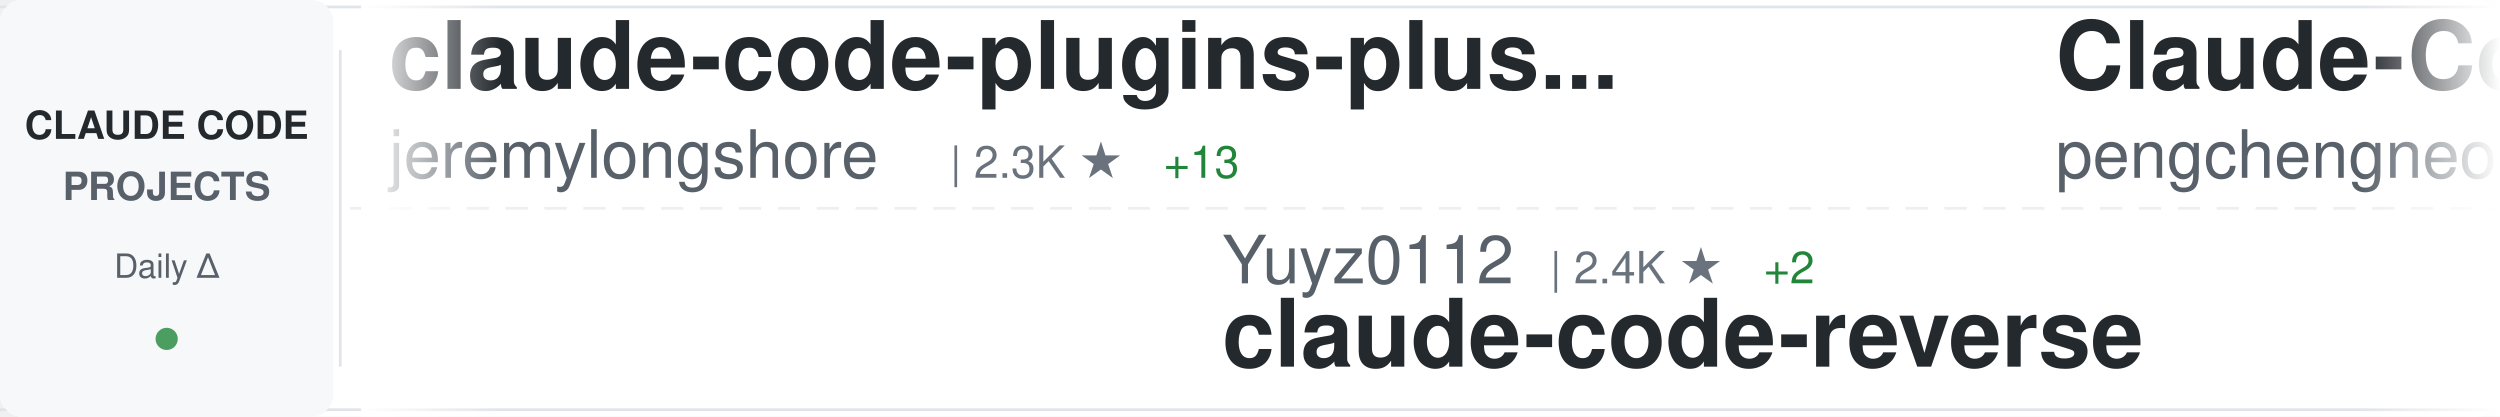
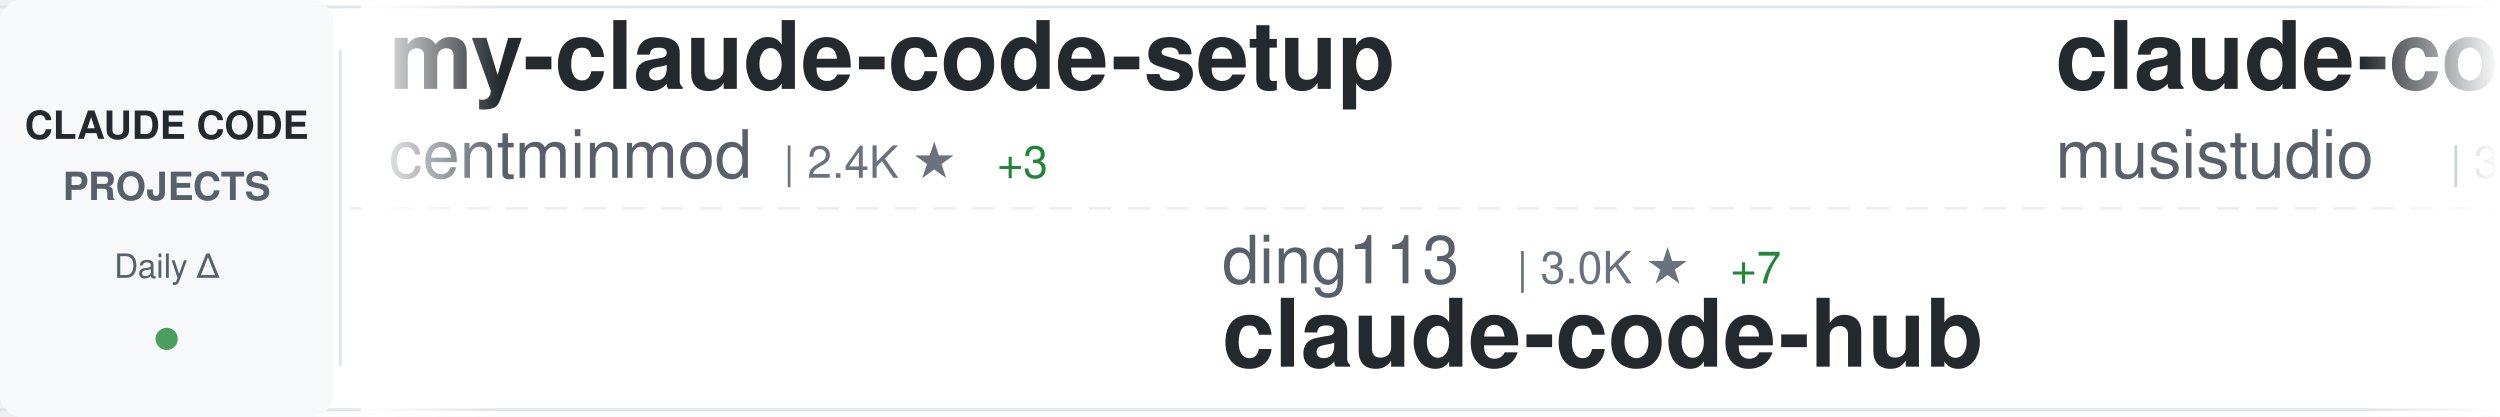
<svg xmlns="http://www.w3.org/2000/svg" width="900" height="150">
  <defs>
    <linearGradient id="awesomeLeftFade" x1="0%" y1="0%" x2="100%" y2="0%">
      <stop offset="0%" style="stop-color:#ffffff;stop-opacity:1" />
      <stop offset="100%" style="stop-color:#ffffff;stop-opacity:0" />
    </linearGradient>
    <linearGradient id="awesomeRightFade" x1="0%" y1="0%" x2="100%" y2="0%">
      <stop offset="0%" style="stop-color:#ffffff;stop-opacity:0" />
      <stop offset="100%" style="stop-color:#ffffff;stop-opacity:1" />
    </linearGradient>
  </defs>
  <rect width="900" height="150" fill="#ffffff" rx="8" />
  <rect x="0" y="2" width="900" height="1" fill="#e1e4e8" />
  <rect x="0" y="147" width="900" height="1" fill="#e1e4e8" />
  <line x1="0" y1="75" x2="900" y2="75" stroke="#e1e4e8" stroke-width="1" stroke-dasharray="8 6" opacity="0.6" />
  <rect x="0" y="0" width="120" height="150" fill="#f6f8fa" rx="8" />
  <text x="60" y="50" font-family="-apple-system, BlinkMacSystemFont, 'Segoe UI', Helvetica, Arial, sans-serif" font-size="14" font-weight="600" fill="#24292e" text-anchor="middle">CLAUDE CODE</text>
  <text x="60" y="72" font-family="-apple-system, BlinkMacSystemFont, 'Segoe UI', Helvetica, Arial, sans-serif" font-size="14" font-weight="600" fill="#586069" text-anchor="middle">PROJECTS</text>
  <text x="60" y="100" font-family="-apple-system, BlinkMacSystemFont, 'Segoe UI', Helvetica, Arial, sans-serif" font-size="12" font-weight="500" fill="#586069" text-anchor="middle">Daily Δ</text>
  <circle cx="60" cy="122" r="4" fill="#22863a" opacity="0.8" />
  <rect x="122" y="18" width="1" height="114" fill="#e1e4e8" />
  <clipPath id="awesomeTickerClip">
    <rect x="130" y="0" width="770" height="150" />
  </clipPath>
  <g clip-path="url(#awesomeTickerClip)">
    <g id="awesomeTickerItems">
      <animateTransform attributeName="transform" attributeType="XML" type="translate" from="0 0" to="-3000 0" dur="54s" repeatCount="indefinite" />
      <g transform="translate(0, 0)">
-         <text x="140" y="32" font-family="-apple-system, BlinkMacSystemFont, 'Segoe UI', Helvetica, Arial, sans-serif" font-size="34" font-weight="600" fill="#24292e">claude-code-plugins-plus...</text>
-         <text x="140" y="64" font-family="-apple-system, BlinkMacSystemFont, 'Segoe UI', Helvetica, Arial, sans-serif" font-size="24" font-weight="400" fill="#586069">jeremylongshore</text>
-         <text x="342" y="64" font-family="-apple-system, BlinkMacSystemFont, 'Segoe UI', Helvetica, Arial, sans-serif" font-size="16" font-weight="500" fill="#6a737d">| 2.3K ★</text>
-         <text x="419" y="64" font-family="-apple-system, BlinkMacSystemFont, 'Segoe UI', Helvetica, Arial, sans-serif" font-size="16" font-weight="500" fill="#22863a"> +13</text>
+         <text x="140" y="32" font-family="-apple-system, BlinkMacSystemFont, 'Segoe UI', Helvetica, Arial, sans-serif" font-size="34" font-weight="600" fill="#24292e">my-claude-code-setup</text>
+         <text x="140" y="64" font-family="-apple-system, BlinkMacSystemFont, 'Segoe UI', Helvetica, Arial, sans-serif" font-size="24" font-weight="400" fill="#586069">centminmod</text>
+         <text x="282" y="64" font-family="-apple-system, BlinkMacSystemFont, 'Segoe UI', Helvetica, Arial, sans-serif" font-size="16" font-weight="500" fill="#6a737d">| 2.4K ★</text>
+         <text x="359" y="64" font-family="-apple-system, BlinkMacSystemFont, 'Segoe UI', Helvetica, Arial, sans-serif" font-size="16" font-weight="500" fill="#22863a"> +3</text>
      </g>
      <g transform="translate(300, 0)">
-         <text x="140" y="102" font-family="-apple-system, BlinkMacSystemFont, 'Segoe UI', Helvetica, Arial, sans-serif" font-size="24" font-weight="400" fill="#586069">Yuyz0112</text>
-         <text x="258" y="102" font-family="-apple-system, BlinkMacSystemFont, 'Segoe UI', Helvetica, Arial, sans-serif" font-size="16" font-weight="500" fill="#6a737d">| 2.4K ★</text>
-         <text x="335" y="102" font-family="-apple-system, BlinkMacSystemFont, 'Segoe UI', Helvetica, Arial, sans-serif" font-size="16" font-weight="500" fill="#22863a"> +2</text>
-         <text x="140" y="132" font-family="-apple-system, BlinkMacSystemFont, 'Segoe UI', Helvetica, Arial, sans-serif" font-size="34" font-weight="600" fill="#24292e">claude-code-reverse</text>
+         <text x="140" y="102" font-family="-apple-system, BlinkMacSystemFont, 'Segoe UI', Helvetica, Arial, sans-serif" font-size="24" font-weight="400" fill="#586069">ding113</text>
+         <text x="246" y="102" font-family="-apple-system, BlinkMacSystemFont, 'Segoe UI', Helvetica, Arial, sans-serif" font-size="16" font-weight="500" fill="#6a737d">| 3.0K ★</text>
+         <text x="323" y="102" font-family="-apple-system, BlinkMacSystemFont, 'Segoe UI', Helvetica, Arial, sans-serif" font-size="16" font-weight="500" fill="#22863a"> +7</text>
+         <text x="140" y="132" font-family="-apple-system, BlinkMacSystemFont, 'Segoe UI', Helvetica, Arial, sans-serif" font-size="34" font-weight="600" fill="#24292e">claude-code-hub</text>
      </g>
      <g transform="translate(600, 0)">
-         <text x="140" y="32" font-family="-apple-system, BlinkMacSystemFont, 'Segoe UI', Helvetica, Arial, sans-serif" font-size="34" font-weight="600" fill="#24292e">Claude-Code</text>
-         <text x="140" y="64" font-family="-apple-system, BlinkMacSystemFont, 'Segoe UI', Helvetica, Arial, sans-serif" font-size="24" font-weight="400" fill="#586069">pengchengneo</text>
-         <text x="306" y="64" font-family="-apple-system, BlinkMacSystemFont, 'Segoe UI', Helvetica, Arial, sans-serif" font-size="16" font-weight="500" fill="#6a737d">| 1.5K ★</text>
-         <text x="383" y="64" font-family="-apple-system, BlinkMacSystemFont, 'Segoe UI', Helvetica, Arial, sans-serif" font-size="16" font-weight="500" fill="#22863a"> +5</text>
+         <text x="140" y="32" font-family="-apple-system, BlinkMacSystemFont, 'Segoe UI', Helvetica, Arial, sans-serif" font-size="34" font-weight="600" fill="#24292e">claude-code-router</text>
+         <text x="140" y="64" font-family="-apple-system, BlinkMacSystemFont, 'Segoe UI', Helvetica, Arial, sans-serif" font-size="24" font-weight="400" fill="#586069">musistudio</text>
+         <text x="282" y="64" font-family="-apple-system, BlinkMacSystemFont, 'Segoe UI', Helvetica, Arial, sans-serif" font-size="16" font-weight="500" fill="#6a737d">| 34.7K ★</text>
+         <text x="368" y="64" font-family="-apple-system, BlinkMacSystemFont, 'Segoe UI', Helvetica, Arial, sans-serif" font-size="16" font-weight="500" fill="#22863a"> +21</text>
      </g>
      <g transform="translate(900, 0)">
-         <text x="140" y="102" font-family="-apple-system, BlinkMacSystemFont, 'Segoe UI', Helvetica, Arial, sans-serif" font-size="24" font-weight="400" fill="#586069">nicedreamzapp</text>
-         <text x="318" y="102" font-family="-apple-system, BlinkMacSystemFont, 'Segoe UI', Helvetica, Arial, sans-serif" font-size="16" font-weight="500" fill="#6a737d">| 2.7K ★</text>
-         <text x="395" y="102" font-family="-apple-system, BlinkMacSystemFont, 'Segoe UI', Helvetica, Arial, sans-serif" font-size="16" font-weight="500" fill="#22863a"> +3</text>
-         <text x="140" y="132" font-family="-apple-system, BlinkMacSystemFont, 'Segoe UI', Helvetica, Arial, sans-serif" font-size="34" font-weight="600" fill="#24292e">claude-code-local</text>
+         <text x="140" y="102" font-family="-apple-system, BlinkMacSystemFont, 'Segoe UI', Helvetica, Arial, sans-serif" font-size="24" font-weight="400" fill="#586069">ghuntley</text>
+         <text x="258" y="102" font-family="-apple-system, BlinkMacSystemFont, 'Segoe UI', Helvetica, Arial, sans-serif" font-size="16" font-weight="500" fill="#6a737d">| 980 ★</text>
+         <text x="140" y="132" font-family="-apple-system, BlinkMacSystemFont, 'Segoe UI', Helvetica, Arial, sans-serif" font-size="34" font-weight="600" fill="#24292e">claude-code-source-code-...</text>
      </g>
      <g transform="translate(1200, 0)">
-         <text x="140" y="32" font-family="-apple-system, BlinkMacSystemFont, 'Segoe UI', Helvetica, Arial, sans-serif" font-size="34" font-weight="600" fill="#24292e">claude-code-base-action</text>
-         <text x="140" y="64" font-family="-apple-system, BlinkMacSystemFont, 'Segoe UI', Helvetica, Arial, sans-serif" font-size="24" font-weight="400" fill="#586069">anthropics</text>
-         <text x="282" y="64" font-family="-apple-system, BlinkMacSystemFont, 'Segoe UI', Helvetica, Arial, sans-serif" font-size="16" font-weight="500" fill="#6a737d">| 865 ★</text>
-         <text x="350" y="64" font-family="-apple-system, BlinkMacSystemFont, 'Segoe UI', Helvetica, Arial, sans-serif" font-size="16" font-weight="500" fill="#22863a"> +2</text>
+         <text x="140" y="32" font-family="-apple-system, BlinkMacSystemFont, 'Segoe UI', Helvetica, Arial, sans-serif" font-size="34" font-weight="600" fill="#24292e">Claude-code</text>
+         <text x="140" y="64" font-family="-apple-system, BlinkMacSystemFont, 'Segoe UI', Helvetica, Arial, sans-serif" font-size="24" font-weight="400" fill="#586069">fazxes</text>
+         <text x="234" y="64" font-family="-apple-system, BlinkMacSystemFont, 'Segoe UI', Helvetica, Arial, sans-serif" font-size="16" font-weight="500" fill="#6a737d">| 219 ★</text>
      </g>
      <g transform="translate(1500, 0)">
-         <text x="140" y="102" font-family="-apple-system, BlinkMacSystemFont, 'Segoe UI', Helvetica, Arial, sans-serif" font-size="24" font-weight="400" fill="#586069">andrew-kramer-inno</text>
-         <text x="378" y="102" font-family="-apple-system, BlinkMacSystemFont, 'Segoe UI', Helvetica, Arial, sans-serif" font-size="16" font-weight="500" fill="#6a737d">| 592 ★</text>
-         <text x="140" y="132" font-family="-apple-system, BlinkMacSystemFont, 'Segoe UI', Helvetica, Arial, sans-serif" font-size="34" font-weight="600" fill="#24292e">claude-code-source-build</text>
+         <text x="140" y="102" font-family="-apple-system, BlinkMacSystemFont, 'Segoe UI', Helvetica, Arial, sans-serif" font-size="24" font-weight="400" fill="#586069">darcyegb</text>
+         <text x="258" y="102" font-family="-apple-system, BlinkMacSystemFont, 'Segoe UI', Helvetica, Arial, sans-serif" font-size="16" font-weight="500" fill="#6a737d">| 715 ★</text>
+         <text x="140" y="132" font-family="-apple-system, BlinkMacSystemFont, 'Segoe UI', Helvetica, Arial, sans-serif" font-size="34" font-weight="600" fill="#24292e">ClaudeCodeAgents</text>
      </g>
      <g transform="translate(1800, 0)">
-         <text x="140" y="32" font-family="-apple-system, BlinkMacSystemFont, 'Segoe UI', Helvetica, Arial, sans-serif" font-size="34" font-weight="600" fill="#24292e">ClaudeCode</text>
-         <text x="140" y="64" font-family="-apple-system, BlinkMacSystemFont, 'Segoe UI', Helvetica, Arial, sans-serif" font-size="24" font-weight="400" fill="#586069">guanshan</text>
-         <text x="258" y="64" font-family="-apple-system, BlinkMacSystemFont, 'Segoe UI', Helvetica, Arial, sans-serif" font-size="16" font-weight="500" fill="#6a737d">| 60 ★</text>
+         <text x="140" y="32" font-family="-apple-system, BlinkMacSystemFont, 'Segoe UI', Helvetica, Arial, sans-serif" font-size="34" font-weight="600" fill="#24292e">claude-code-settings</text>
+         <text x="140" y="64" font-family="-apple-system, BlinkMacSystemFont, 'Segoe UI', Helvetica, Arial, sans-serif" font-size="24" font-weight="400" fill="#586069">feiskyer</text>
+         <text x="258" y="64" font-family="-apple-system, BlinkMacSystemFont, 'Segoe UI', Helvetica, Arial, sans-serif" font-size="16" font-weight="500" fill="#6a737d">| 1.5K ★</text>
+         <text x="335" y="64" font-family="-apple-system, BlinkMacSystemFont, 'Segoe UI', Helvetica, Arial, sans-serif" font-size="16" font-weight="500" fill="#22863a"> +1</text>
      </g>
      <g transform="translate(2100, 0)">
-         <text x="140" y="102" font-family="-apple-system, BlinkMacSystemFont, 'Segoe UI', Helvetica, Arial, sans-serif" font-size="24" font-weight="400" fill="#586069">Hyper66666</text>
-         <text x="282" y="102" font-family="-apple-system, BlinkMacSystemFont, 'Segoe UI', Helvetica, Arial, sans-serif" font-size="16" font-weight="500" fill="#6a737d">| 215 ★</text>
-         <text x="140" y="132" font-family="-apple-system, BlinkMacSystemFont, 'Segoe UI', Helvetica, Arial, sans-serif" font-size="34" font-weight="600" fill="#24292e">claude-code-sourcemap</text>
+         <text x="140" y="102" font-family="-apple-system, BlinkMacSystemFont, 'Segoe UI', Helvetica, Arial, sans-serif" font-size="24" font-weight="400" fill="#586069">Cranot</text>
+         <text x="234" y="102" font-family="-apple-system, BlinkMacSystemFont, 'Segoe UI', Helvetica, Arial, sans-serif" font-size="16" font-weight="500" fill="#6a737d">| 2.8K ★</text>
+         <text x="140" y="132" font-family="-apple-system, BlinkMacSystemFont, 'Segoe UI', Helvetica, Arial, sans-serif" font-size="34" font-weight="600" fill="#24292e">claude-code-guide</text>
      </g>
      <g transform="translate(2400, 0)">
-         <text x="140" y="32" font-family="-apple-system, BlinkMacSystemFont, 'Segoe UI', Helvetica, Arial, sans-serif" font-size="34" font-weight="600" fill="#24292e">Claude-Code-Source-Study</text>
-         <text x="140" y="64" font-family="-apple-system, BlinkMacSystemFont, 'Segoe UI', Helvetica, Arial, sans-serif" font-size="24" font-weight="400" fill="#586069">luyao618</text>
-         <text x="258" y="64" font-family="-apple-system, BlinkMacSystemFont, 'Segoe UI', Helvetica, Arial, sans-serif" font-size="16" font-weight="500" fill="#6a737d">| 1.5K ★</text>
-         <text x="335" y="64" font-family="-apple-system, BlinkMacSystemFont, 'Segoe UI', Helvetica, Arial, sans-serif" font-size="16" font-weight="500" fill="#22863a"> +6</text>
+         <text x="140" y="32" font-family="-apple-system, BlinkMacSystemFont, 'Segoe UI', Helvetica, Arial, sans-serif" font-size="34" font-weight="600" fill="#24292e">claude-code-proxy</text>
+         <text x="140" y="64" font-family="-apple-system, BlinkMacSystemFont, 'Segoe UI', Helvetica, Arial, sans-serif" font-size="24" font-weight="400" fill="#586069">fuergaosi233</text>
+         <text x="306" y="64" font-family="-apple-system, BlinkMacSystemFont, 'Segoe UI', Helvetica, Arial, sans-serif" font-size="16" font-weight="500" fill="#6a737d">| 2.7K ★</text>
+         <text x="383" y="64" font-family="-apple-system, BlinkMacSystemFont, 'Segoe UI', Helvetica, Arial, sans-serif" font-size="16" font-weight="500" fill="#22863a"> +6</text>
      </g>
      <g transform="translate(2700, 0)">
-         <text x="140" y="102" font-family="-apple-system, BlinkMacSystemFont, 'Segoe UI', Helvetica, Arial, sans-serif" font-size="24" font-weight="400" fill="#586069">disler</text>
-         <text x="234" y="102" font-family="-apple-system, BlinkMacSystemFont, 'Segoe UI', Helvetica, Arial, sans-serif" font-size="16" font-weight="500" fill="#6a737d">| 1.3K ★</text>
-         <text x="311" y="102" font-family="-apple-system, BlinkMacSystemFont, 'Segoe UI', Helvetica, Arial, sans-serif" font-size="16" font-weight="500" fill="#22863a"> +5</text>
-         <text x="140" y="132" font-family="-apple-system, BlinkMacSystemFont, 'Segoe UI', Helvetica, Arial, sans-serif" font-size="34" font-weight="600" fill="#24292e">pi-vs-claude-code</text>
+         <text x="140" y="102" font-family="-apple-system, BlinkMacSystemFont, 'Segoe UI', Helvetica, Arial, sans-serif" font-size="24" font-weight="400" fill="#586069">multica-ai</text>
+         <text x="282" y="102" font-family="-apple-system, BlinkMacSystemFont, 'Segoe UI', Helvetica, Arial, sans-serif" font-size="16" font-weight="500" fill="#6a737d">| 169.0K ★</text>
+         <text x="377" y="102" font-family="-apple-system, BlinkMacSystemFont, 'Segoe UI', Helvetica, Arial, sans-serif" font-size="16" font-weight="500" fill="#22863a"> +710</text>
+         <text x="140" y="132" font-family="-apple-system, BlinkMacSystemFont, 'Segoe UI', Helvetica, Arial, sans-serif" font-size="34" font-weight="600" fill="#24292e">andrej-karpathy-skills</text>
      </g>
      <g transform="translate(3000, 0)">
-         <text x="140" y="32" font-family="-apple-system, BlinkMacSystemFont, 'Segoe UI', Helvetica, Arial, sans-serif" font-size="34" font-weight="600" fill="#24292e">claude-code-plugins-plus...</text>
-         <text x="140" y="64" font-family="-apple-system, BlinkMacSystemFont, 'Segoe UI', Helvetica, Arial, sans-serif" font-size="24" font-weight="400" fill="#586069">jeremylongshore</text>
-         <text x="342" y="64" font-family="-apple-system, BlinkMacSystemFont, 'Segoe UI', Helvetica, Arial, sans-serif" font-size="16" font-weight="500" fill="#6a737d">| 2.3K ★</text>
-         <text x="419" y="64" font-family="-apple-system, BlinkMacSystemFont, 'Segoe UI', Helvetica, Arial, sans-serif" font-size="16" font-weight="500" fill="#22863a"> +13</text>
+         <text x="140" y="32" font-family="-apple-system, BlinkMacSystemFont, 'Segoe UI', Helvetica, Arial, sans-serif" font-size="34" font-weight="600" fill="#24292e">my-claude-code-setup</text>
+         <text x="140" y="64" font-family="-apple-system, BlinkMacSystemFont, 'Segoe UI', Helvetica, Arial, sans-serif" font-size="24" font-weight="400" fill="#586069">centminmod</text>
+         <text x="282" y="64" font-family="-apple-system, BlinkMacSystemFont, 'Segoe UI', Helvetica, Arial, sans-serif" font-size="16" font-weight="500" fill="#6a737d">| 2.4K ★</text>
+         <text x="359" y="64" font-family="-apple-system, BlinkMacSystemFont, 'Segoe UI', Helvetica, Arial, sans-serif" font-size="16" font-weight="500" fill="#22863a"> +3</text>
      </g>
      <g transform="translate(3300, 0)">
-         <text x="140" y="102" font-family="-apple-system, BlinkMacSystemFont, 'Segoe UI', Helvetica, Arial, sans-serif" font-size="24" font-weight="400" fill="#586069">Yuyz0112</text>
-         <text x="258" y="102" font-family="-apple-system, BlinkMacSystemFont, 'Segoe UI', Helvetica, Arial, sans-serif" font-size="16" font-weight="500" fill="#6a737d">| 2.4K ★</text>
-         <text x="335" y="102" font-family="-apple-system, BlinkMacSystemFont, 'Segoe UI', Helvetica, Arial, sans-serif" font-size="16" font-weight="500" fill="#22863a"> +2</text>
-         <text x="140" y="132" font-family="-apple-system, BlinkMacSystemFont, 'Segoe UI', Helvetica, Arial, sans-serif" font-size="34" font-weight="600" fill="#24292e">claude-code-reverse</text>
+         <text x="140" y="102" font-family="-apple-system, BlinkMacSystemFont, 'Segoe UI', Helvetica, Arial, sans-serif" font-size="24" font-weight="400" fill="#586069">ding113</text>
+         <text x="246" y="102" font-family="-apple-system, BlinkMacSystemFont, 'Segoe UI', Helvetica, Arial, sans-serif" font-size="16" font-weight="500" fill="#6a737d">| 3.0K ★</text>
+         <text x="323" y="102" font-family="-apple-system, BlinkMacSystemFont, 'Segoe UI', Helvetica, Arial, sans-serif" font-size="16" font-weight="500" fill="#22863a"> +7</text>
+         <text x="140" y="132" font-family="-apple-system, BlinkMacSystemFont, 'Segoe UI', Helvetica, Arial, sans-serif" font-size="34" font-weight="600" fill="#24292e">claude-code-hub</text>
      </g>
      <g transform="translate(3600, 0)">
-         <text x="140" y="32" font-family="-apple-system, BlinkMacSystemFont, 'Segoe UI', Helvetica, Arial, sans-serif" font-size="34" font-weight="600" fill="#24292e">Claude-Code</text>
-         <text x="140" y="64" font-family="-apple-system, BlinkMacSystemFont, 'Segoe UI', Helvetica, Arial, sans-serif" font-size="24" font-weight="400" fill="#586069">pengchengneo</text>
-         <text x="306" y="64" font-family="-apple-system, BlinkMacSystemFont, 'Segoe UI', Helvetica, Arial, sans-serif" font-size="16" font-weight="500" fill="#6a737d">| 1.5K ★</text>
-         <text x="383" y="64" font-family="-apple-system, BlinkMacSystemFont, 'Segoe UI', Helvetica, Arial, sans-serif" font-size="16" font-weight="500" fill="#22863a"> +5</text>
+         <text x="140" y="32" font-family="-apple-system, BlinkMacSystemFont, 'Segoe UI', Helvetica, Arial, sans-serif" font-size="34" font-weight="600" fill="#24292e">claude-code-router</text>
+         <text x="140" y="64" font-family="-apple-system, BlinkMacSystemFont, 'Segoe UI', Helvetica, Arial, sans-serif" font-size="24" font-weight="400" fill="#586069">musistudio</text>
+         <text x="282" y="64" font-family="-apple-system, BlinkMacSystemFont, 'Segoe UI', Helvetica, Arial, sans-serif" font-size="16" font-weight="500" fill="#6a737d">| 34.7K ★</text>
+         <text x="368" y="64" font-family="-apple-system, BlinkMacSystemFont, 'Segoe UI', Helvetica, Arial, sans-serif" font-size="16" font-weight="500" fill="#22863a"> +21</text>
      </g>
      <g transform="translate(3900, 0)">
-         <text x="140" y="102" font-family="-apple-system, BlinkMacSystemFont, 'Segoe UI', Helvetica, Arial, sans-serif" font-size="24" font-weight="400" fill="#586069">nicedreamzapp</text>
-         <text x="318" y="102" font-family="-apple-system, BlinkMacSystemFont, 'Segoe UI', Helvetica, Arial, sans-serif" font-size="16" font-weight="500" fill="#6a737d">| 2.7K ★</text>
-         <text x="395" y="102" font-family="-apple-system, BlinkMacSystemFont, 'Segoe UI', Helvetica, Arial, sans-serif" font-size="16" font-weight="500" fill="#22863a"> +3</text>
-         <text x="140" y="132" font-family="-apple-system, BlinkMacSystemFont, 'Segoe UI', Helvetica, Arial, sans-serif" font-size="34" font-weight="600" fill="#24292e">claude-code-local</text>
+         <text x="140" y="102" font-family="-apple-system, BlinkMacSystemFont, 'Segoe UI', Helvetica, Arial, sans-serif" font-size="24" font-weight="400" fill="#586069">ghuntley</text>
+         <text x="258" y="102" font-family="-apple-system, BlinkMacSystemFont, 'Segoe UI', Helvetica, Arial, sans-serif" font-size="16" font-weight="500" fill="#6a737d">| 980 ★</text>
+         <text x="140" y="132" font-family="-apple-system, BlinkMacSystemFont, 'Segoe UI', Helvetica, Arial, sans-serif" font-size="34" font-weight="600" fill="#24292e">claude-code-source-code-...</text>
      </g>
    </g>
  </g>
  <rect x="130" y="0" width="50" height="150" fill="url(#awesomeLeftFade)" />
  <rect x="850" y="0" width="50" height="150" fill="url(#awesomeRightFade)" />
</svg>
